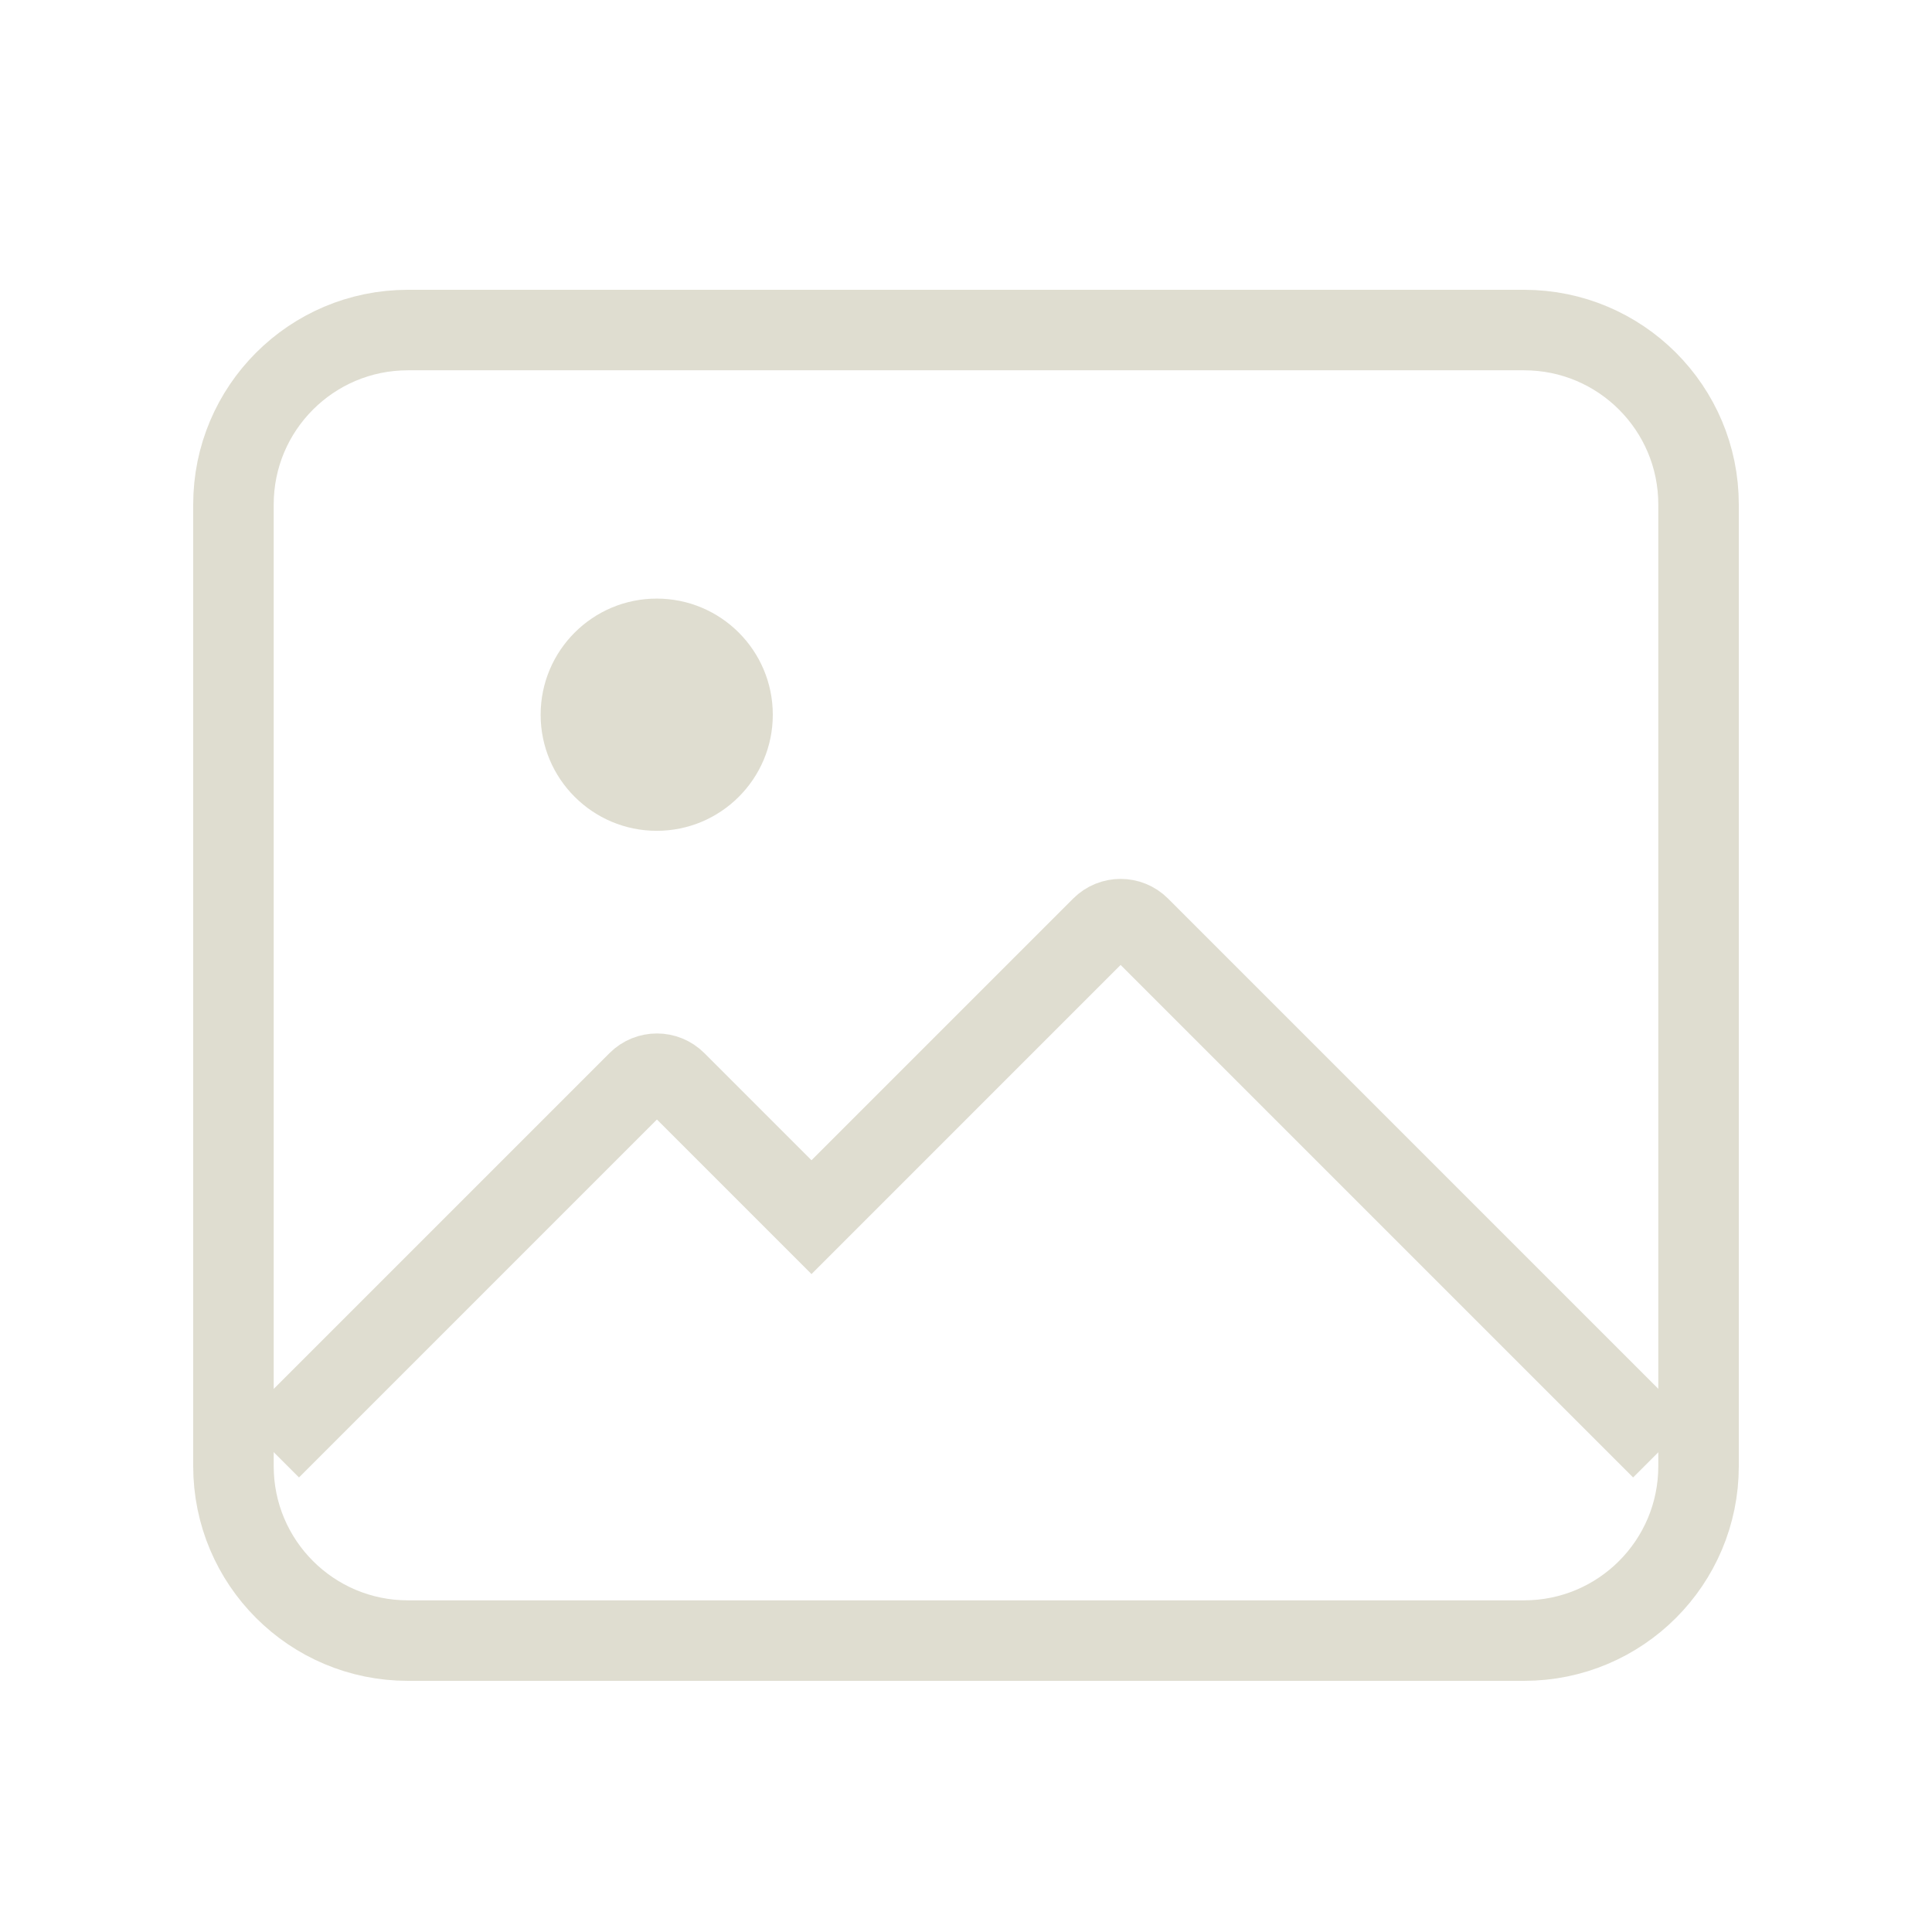
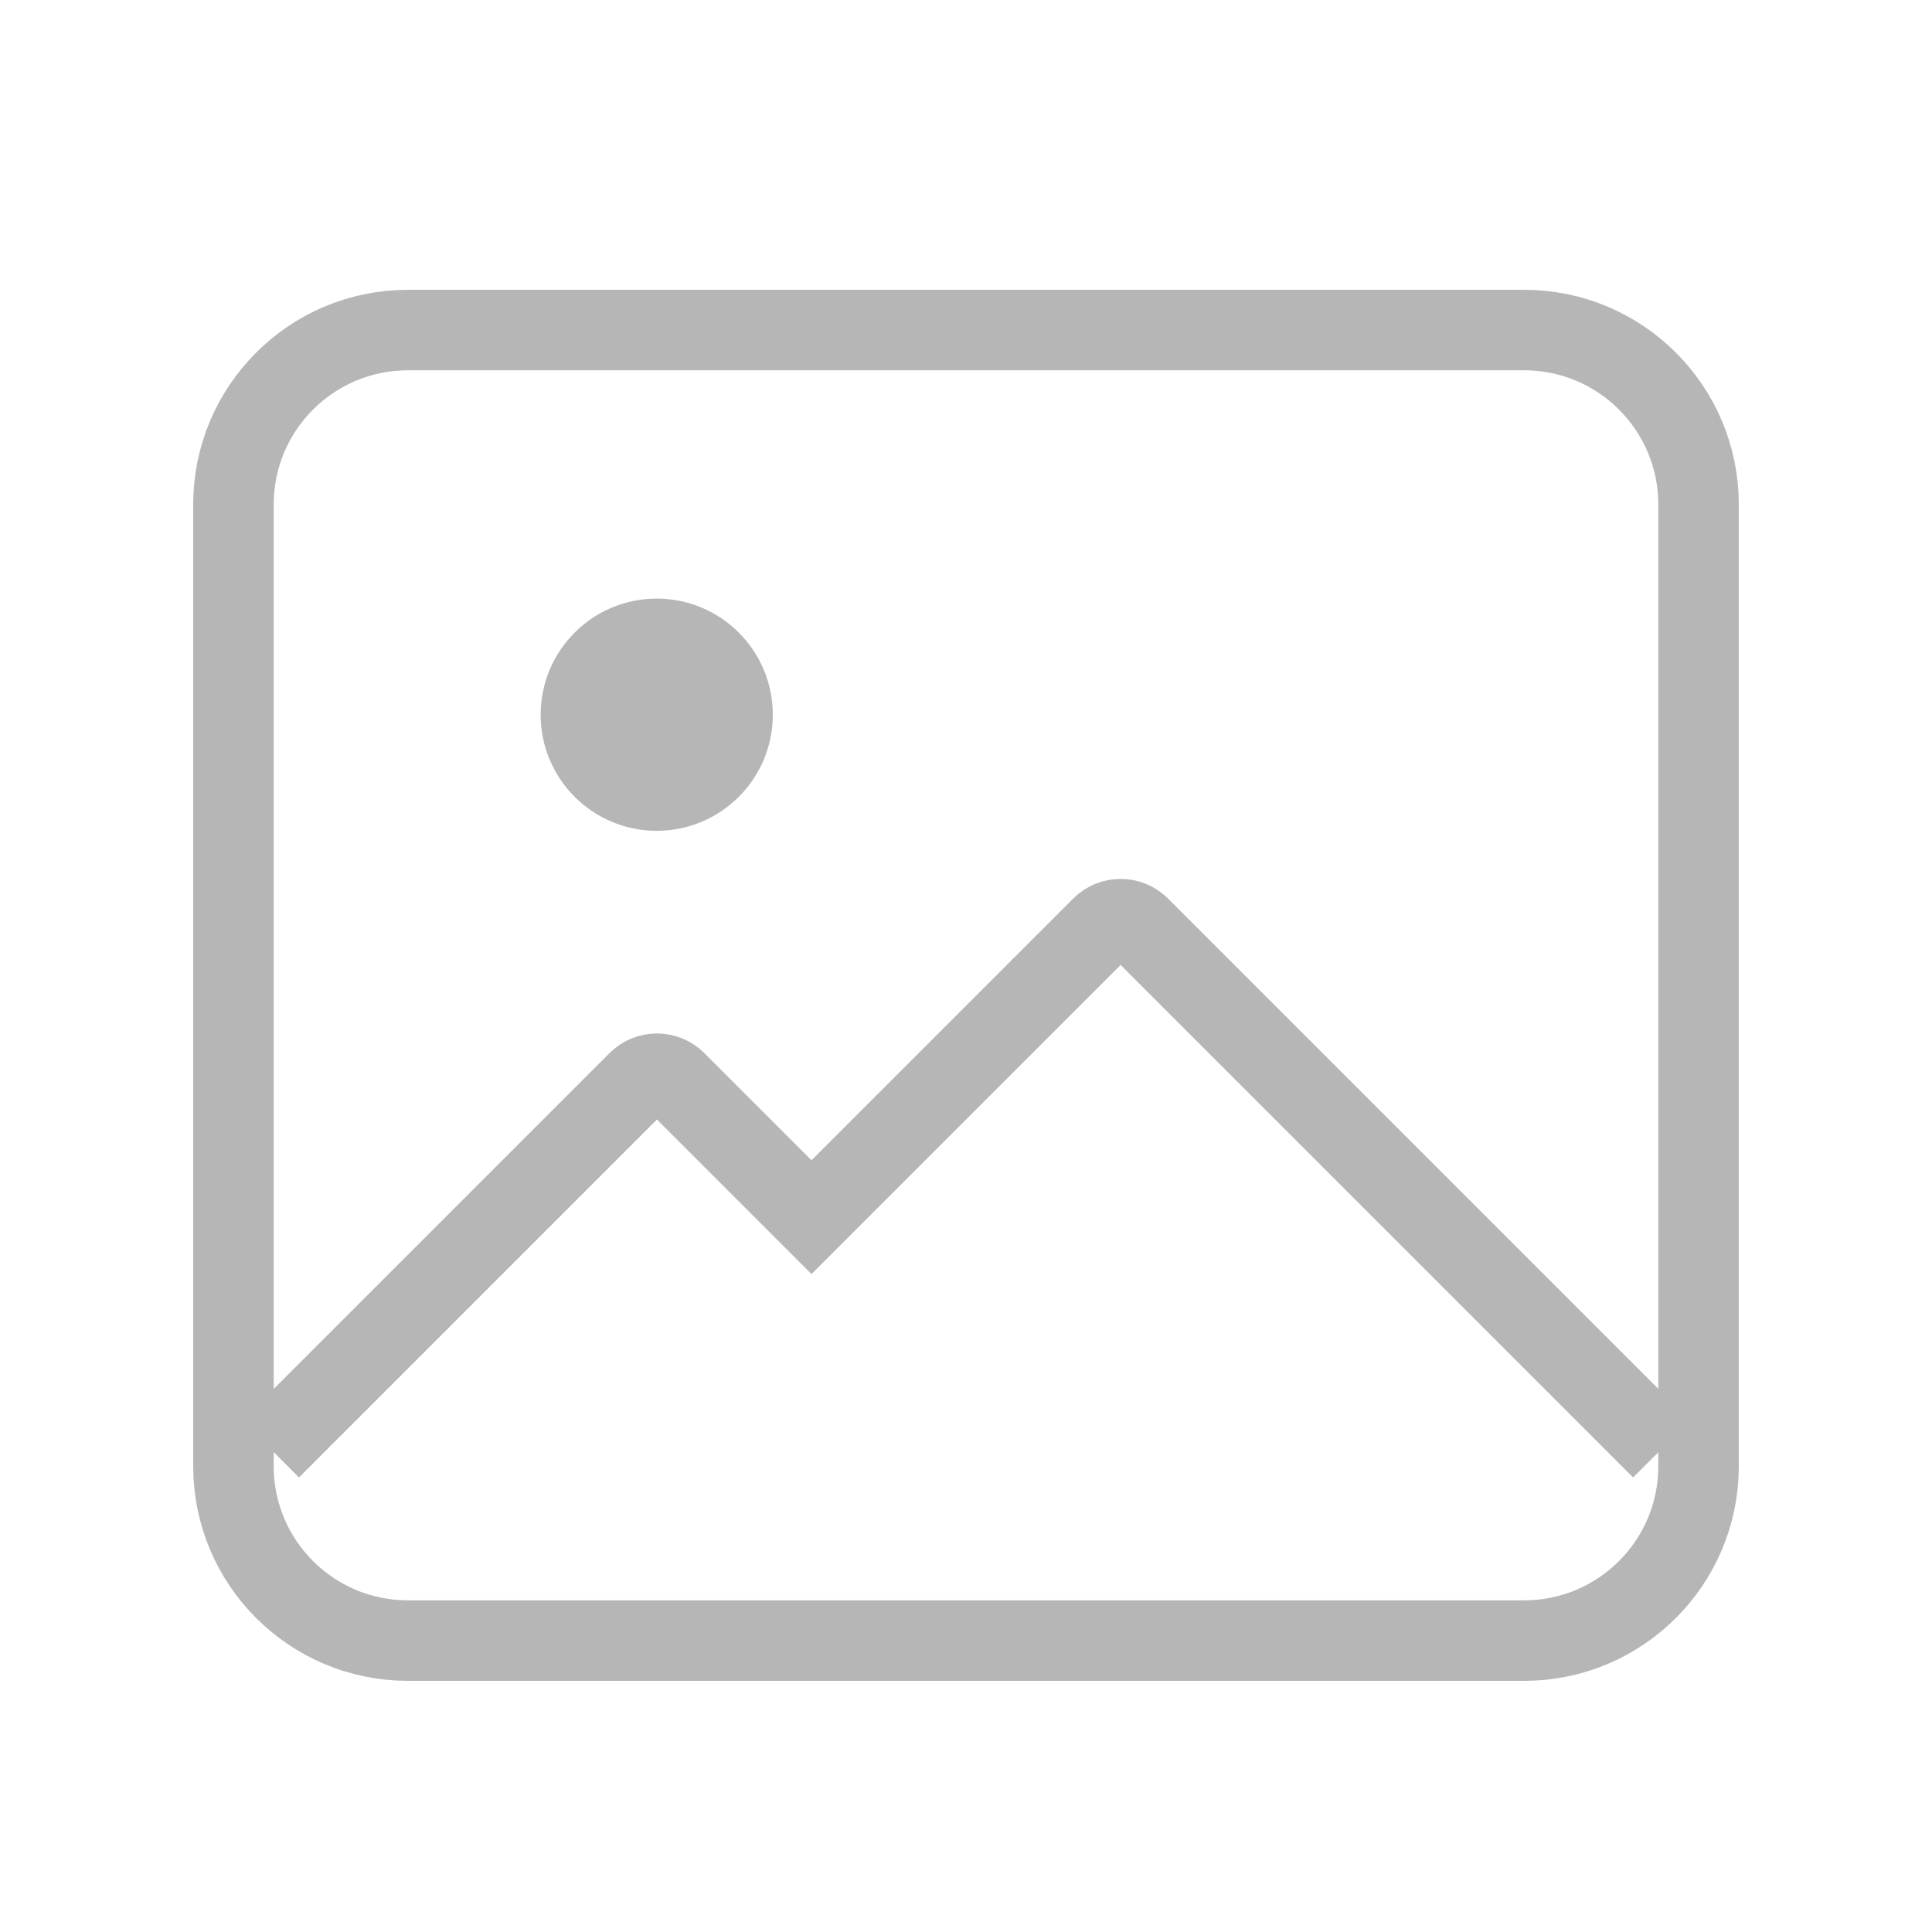
<svg xmlns="http://www.w3.org/2000/svg" width="36" height="36" viewBox="0 0 36 36" fill="none">
-   <path d="M12.237 15.481C11.043 15.481 10.074 14.512 10.074 13.318C10.074 12.123 11.043 11.154 12.237 11.154C13.432 11.154 14.4 12.123 14.4 13.318C14.4 14.512 13.432 15.481 12.237 15.481Z" fill="#DFDDD0" />
-   <path d="M5.041 27L11.887 20.154C12.083 19.958 12.399 19.958 12.595 20.154L15.121 22.68L20.527 17.274C20.723 17.078 21.039 17.078 21.235 17.274L30.961 27" stroke="#DFDDD0" stroke-width="1.5" />
-   <rect x="4.35" y="6.15" width="27.3" height="24.42" rx="3.25" stroke="#DFDDD0" stroke-width="1.5" />
+   <path d="M12.237 15.481C11.043 15.481 10.074 14.512 10.074 13.318C10.074 12.123 11.043 11.154 12.237 11.154C13.432 11.154 14.4 12.123 14.4 13.318C14.4 14.512 13.432 15.481 12.237 15.481Z" fill="#B6B6B6" />
+   <path d="M5.041 27L11.887 20.154C12.083 19.958 12.399 19.958 12.595 20.154L15.121 22.68L20.527 17.274C20.723 17.078 21.039 17.078 21.235 17.274L30.961 27" stroke="#B6B6B6" stroke-width="1.5" />
+   <rect x="4.35" y="6.15" width="27.3" height="24.42" rx="3.25" stroke="#B6B6B6" stroke-width="1.5" />
</svg>
